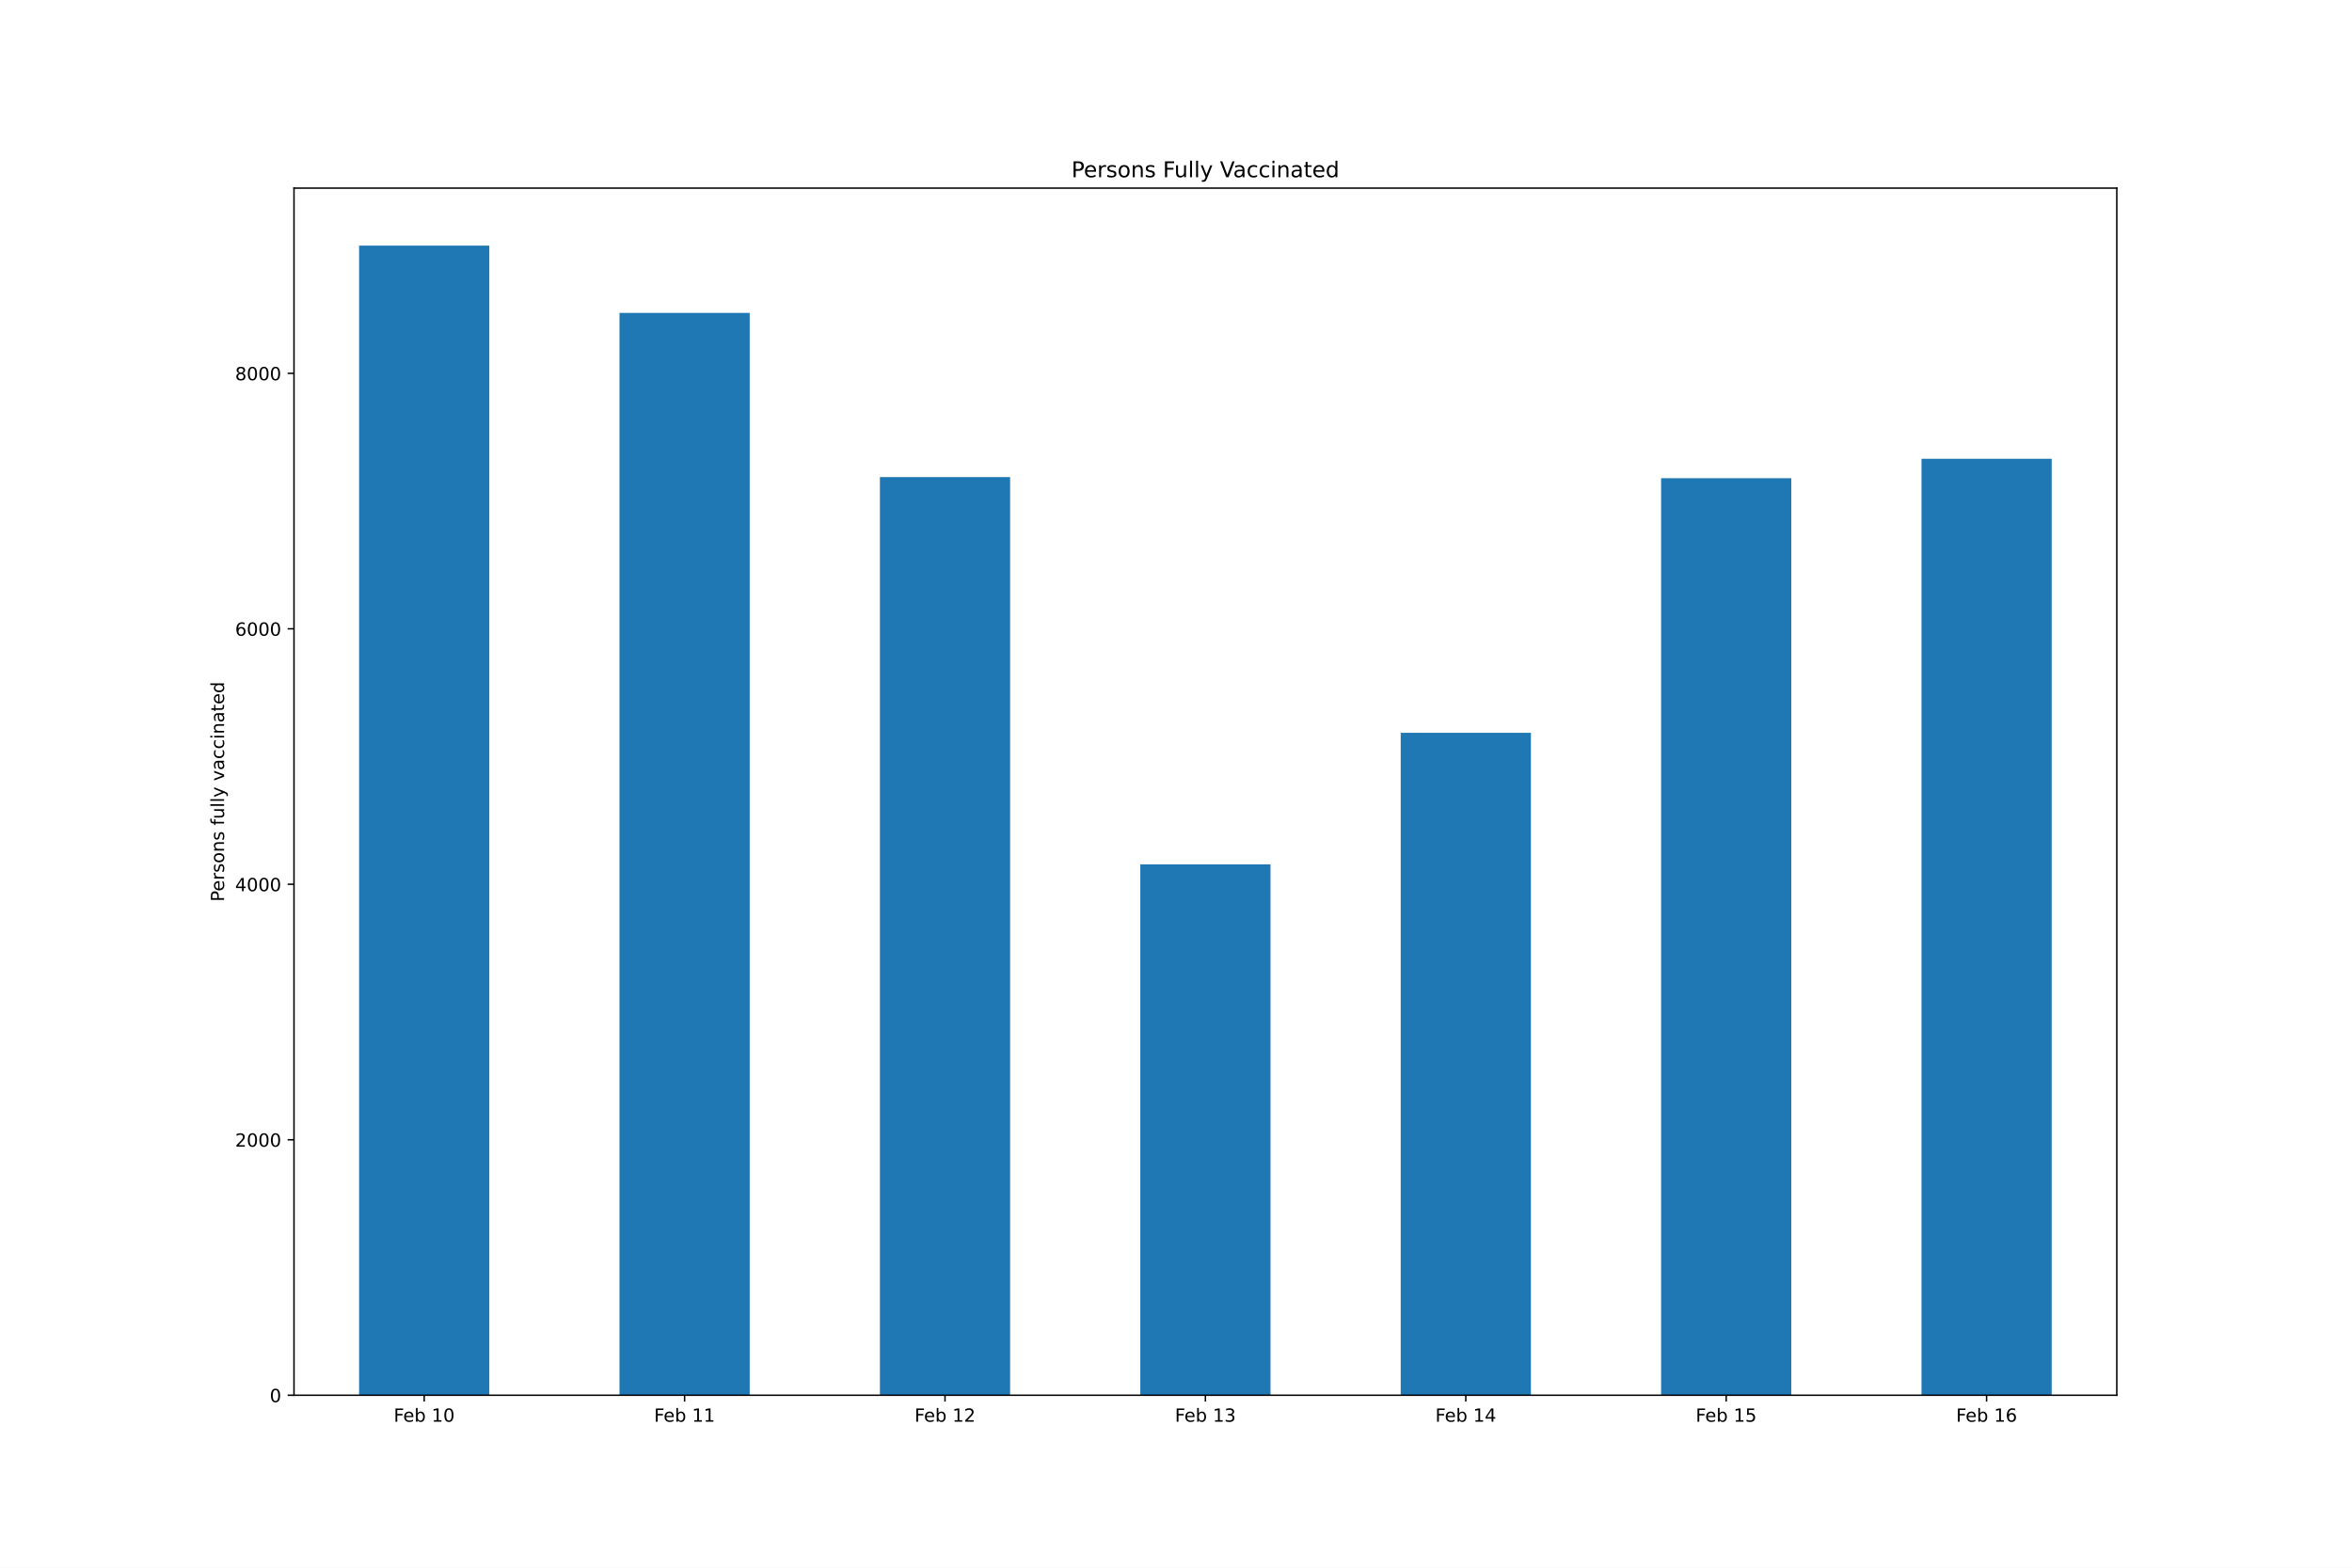
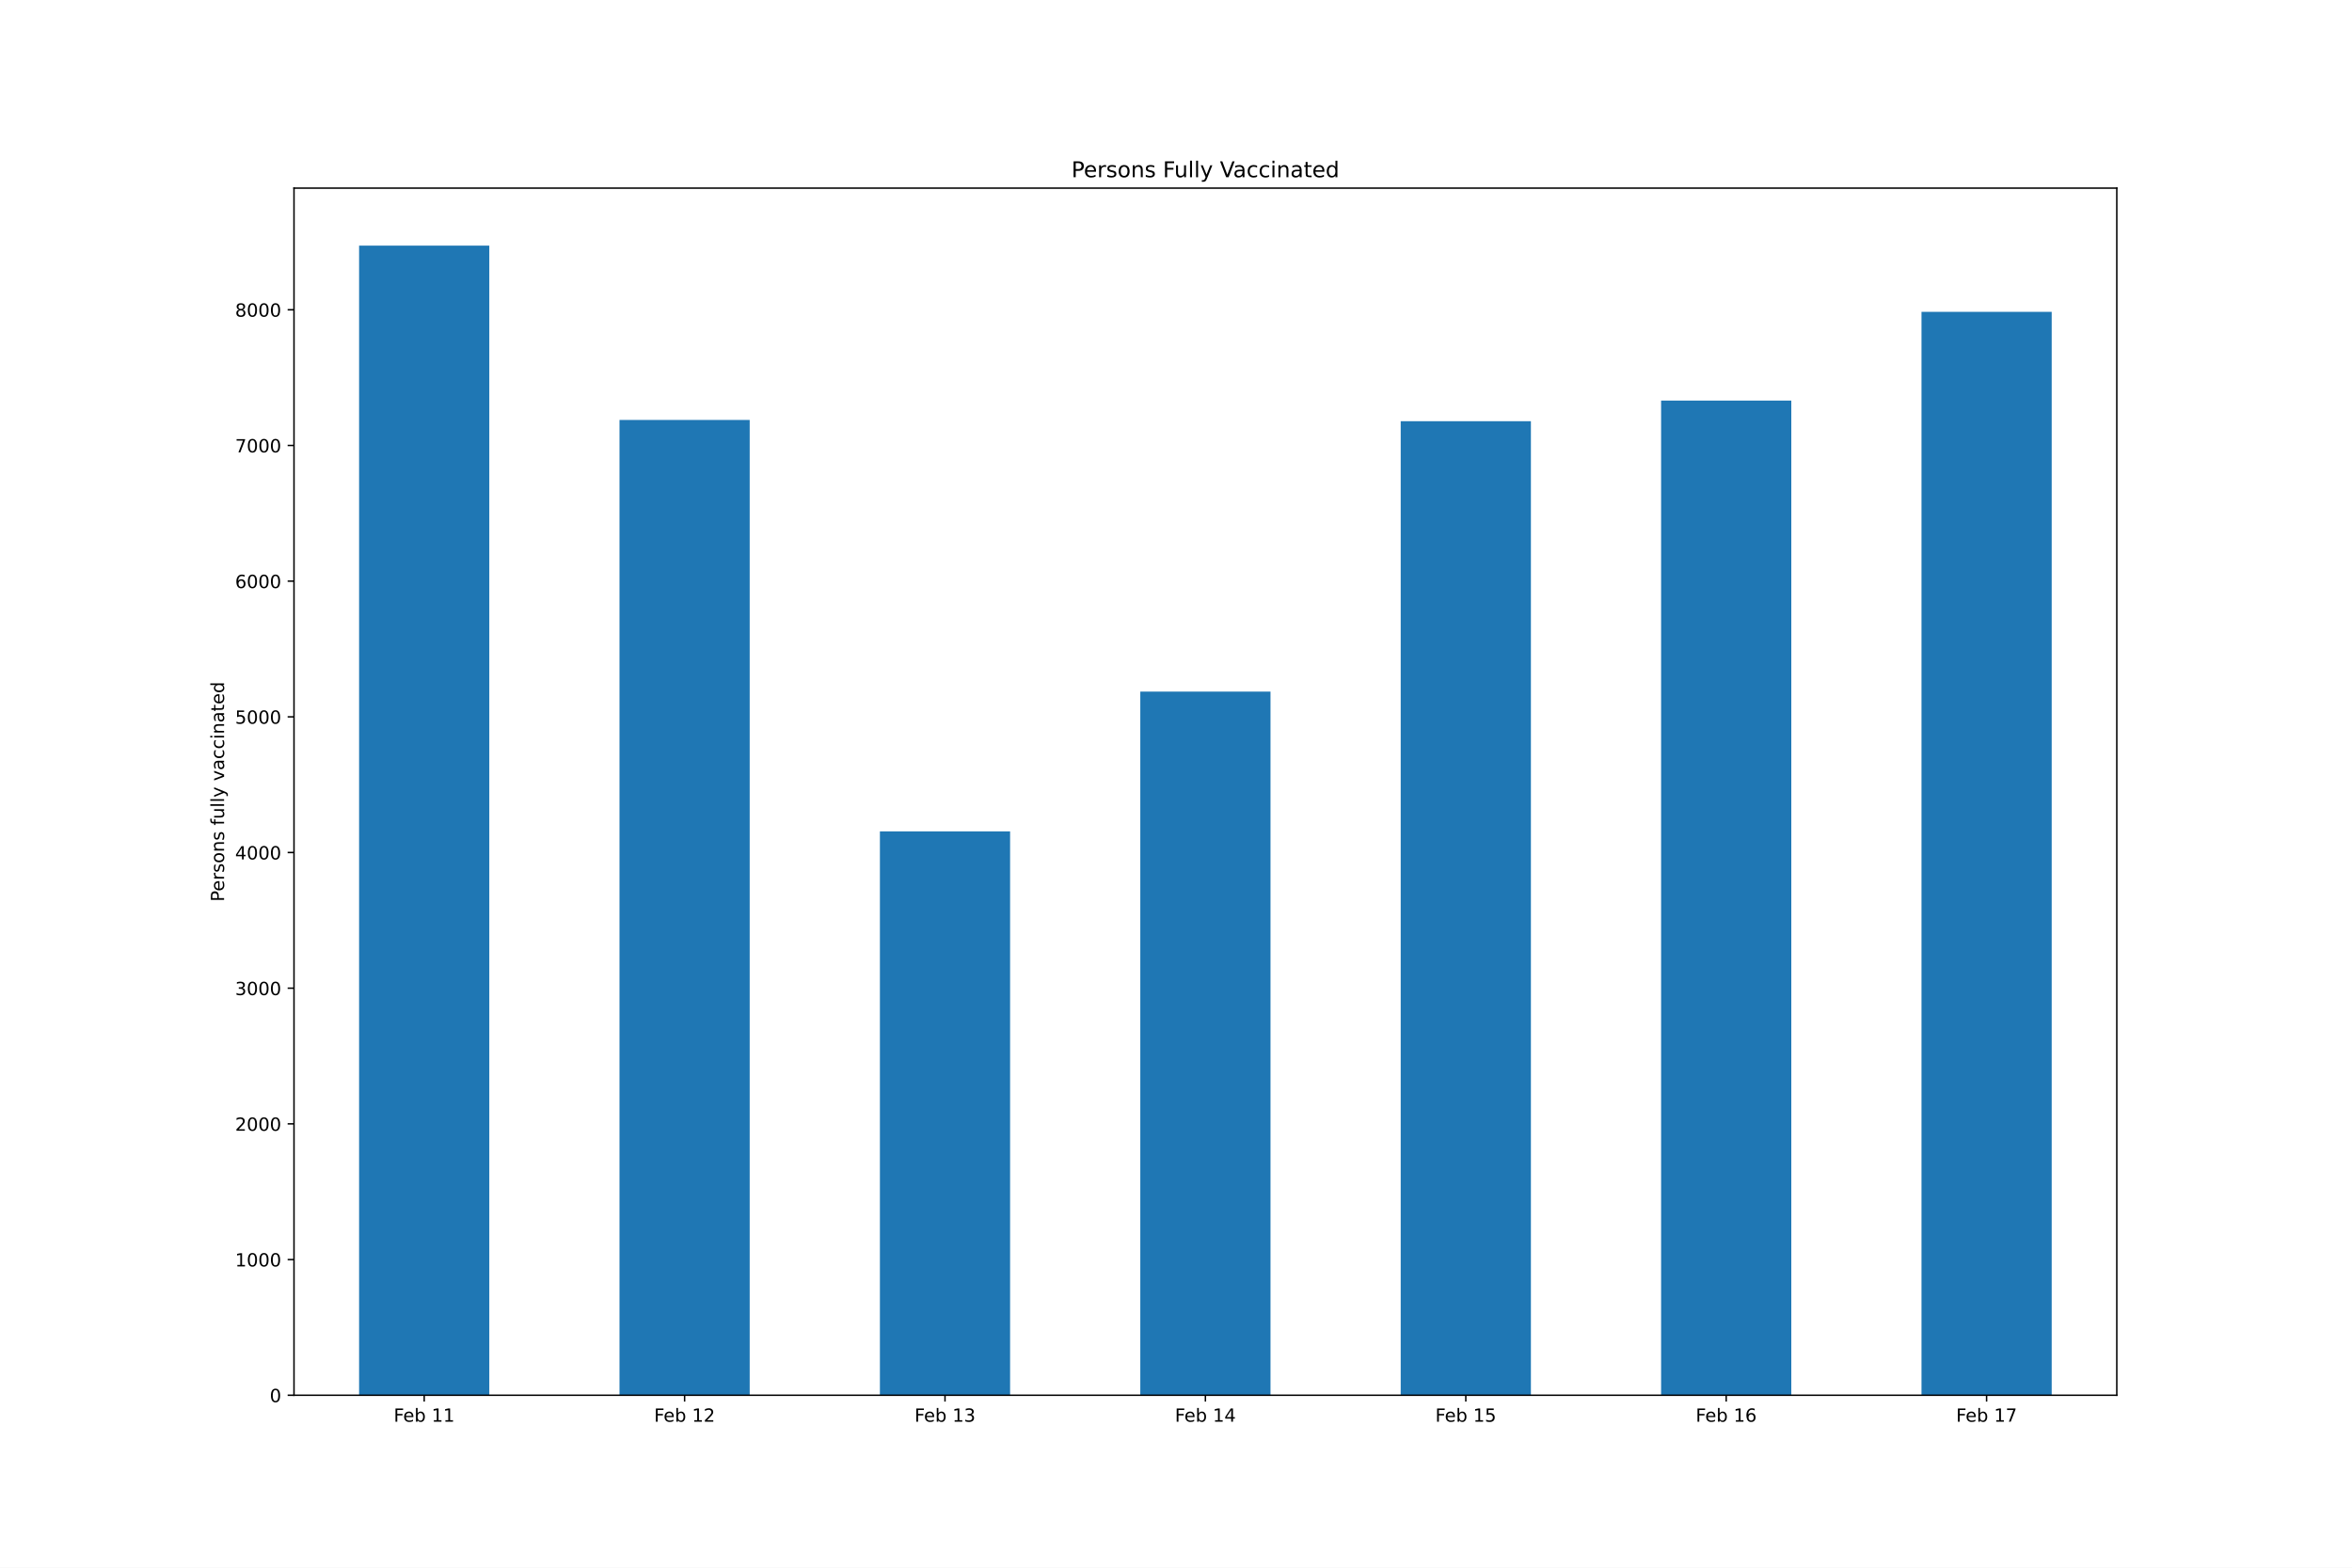
<svg xmlns="http://www.w3.org/2000/svg" xmlns:xlink="http://www.w3.org/1999/xlink" height="864pt" version="1.1" viewBox="0 0 1296 864" width="1296pt">
  <defs>
    <style type="text/css">*{stroke-linecap:butt;stroke-linejoin:round;}</style>
  </defs>
  <g id="figure_1">
    <g id="patch_1">
      <path d="M 0 864  L 1296 864  L 1296 0  L 0 0  z " style="fill:#ffffff;" />
    </g>
    <g id="axes_1">
      <g id="patch_2">
        <path d="M 162 768.96  L 1166.4 768.96  L 1166.4 103.68  L 162 103.68  z " style="fill:#ffffff;" />
      </g>
      <g id="patch_3">
-         <path clip-path="url(#p61cae9de43)" d="M 197.871 768.96  L 269.614 768.96  L 269.614 135.36  L 197.871 135.36  z " style="fill:#1f77b4;" />
+         <path clip-path="url(#pa5b3be899a)" d="M 197.871 768.96  L 269.614 768.96  L 269.614 135.36  L 197.871 135.36  z " style="fill:#1f77b4;" />
      </g>
      <g id="patch_4">
-         <path clip-path="url(#p61cae9de43)" d="M 341.357 768.96  L 413.1 768.96  L 413.1 172.461  L 341.357 172.461  z " style="fill:#1f77b4;" />
+         <path clip-path="url(#pa5b3be899a)" d="M 341.357 768.96  L 413.1 768.96  L 413.1 231.451  L 341.357 231.451  z " style="fill:#1f77b4;" />
      </g>
      <g id="patch_5">
-         <path clip-path="url(#p61cae9de43)" d="M 484.843 768.96  L 556.586 768.96  L 556.586 262.925  L 484.843 262.925  z " style="fill:#1f77b4;" />
+         <path clip-path="url(#pa5b3be899a)" d="M 484.843 768.96  L 556.586 768.96  L 556.586 458.18  L 484.843 458.18  z " style="fill:#1f77b4;" />
      </g>
      <g id="patch_6">
-         <path clip-path="url(#p61cae9de43)" d="M 628.329 768.96  L 700.071 768.96  L 700.071 476.378  L 628.329 476.378  z " style="fill:#1f77b4;" />
+         <path clip-path="url(#pa5b3be899a)" d="M 628.329 768.96  L 700.071 768.96  L 700.071 381.158  L 628.329 381.158  z " style="fill:#1f77b4;" />
      </g>
      <g id="patch_7">
-         <path clip-path="url(#p61cae9de43)" d="M 771.814 768.96  L 843.557 768.96  L 843.557 403.866  L 771.814 403.866  z " style="fill:#1f77b4;" />
+         <path clip-path="url(#pa5b3be899a)" d="M 771.814 768.96  L 843.557 768.96  L 843.557 232.124  L 771.814 232.124  z " style="fill:#1f77b4;" />
      </g>
      <g id="patch_8">
-         <path clip-path="url(#p61cae9de43)" d="M 915.3 768.96  L 987.043 768.96  L 987.043 263.558  L 915.3 263.558  z " style="fill:#1f77b4;" />
+         <path clip-path="url(#pa5b3be899a)" d="M 915.3 768.96  L 987.043 768.96  L 987.043 220.757  L 915.3 220.757  z " style="fill:#1f77b4;" />
      </g>
      <g id="patch_9">
-         <path clip-path="url(#p61cae9de43)" d="M 1058.786 768.96  L 1130.529 768.96  L 1130.529 252.858  L 1058.786 252.858  z " style="fill:#1f77b4;" />
+         <path clip-path="url(#pa5b3be899a)" d="M 1058.786 768.96  L 1130.529 768.96  L 1130.529 171.852  L 1058.786 171.852  z " style="fill:#1f77b4;" />
      </g>
      <g id="matplotlib.axis_1">
        <g id="xtick_1">
          <g id="line2d_1">
            <defs>
-               <path d="M 0 0  L 0 3.5  " id="m3839baf7aa" style="stroke:#000000;stroke-width:0.8;" />
+               <path d="M 0 0  L 0 3.5  " id="md576a5ba44" style="stroke:#000000;stroke-width:0.8;" />
            </defs>
            <g>
-               <use style="stroke:#000000;stroke-width:0.8;" x="233.743" xlink:href="#m3839baf7aa" y="768.96" />
+               <use style="stroke:#000000;stroke-width:0.8;" x="233.743" xlink:href="#md576a5ba44" y="768.96" />
            </g>
          </g>
          <g id="text_1">
            <g transform="translate(216.9397 783.5584)scale(0.1 -0.1)">
              <defs>
                <path d="M 628 4666  L 3309 4666  L 3309 4134  L 1259 4134  L 1259 2759  L 3109 2759  L 3109 2228  L 1259 2228  L 1259 0  L 628 0  L 628 4666  z " id="DejaVuSans-46" transform="scale(0.015625)" />
                <path d="M 3597 1894  L 3597 1613  L 953 1613  Q 991 1019 1311 708  Q 1631 397 2203 397  Q 2534 397 2845 478  Q 3156 559 3463 722  L 3463 178  Q 3153 47 2828 -22  Q 2503 -91 2169 -91  Q 1331 -91 842 396  Q 353 884 353 1716  Q 353 2575 817 3079  Q 1281 3584 2069 3584  Q 2775 3584 3186 3129  Q 3597 2675 3597 1894  z M 3022 2063  Q 3016 2534 2758 2815  Q 2500 3097 2075 3097  Q 1594 3097 1305 2825  Q 1016 2553 972 2059  L 3022 2063  z " id="DejaVuSans-65" transform="scale(0.015625)" />
                <path d="M 3116 1747  Q 3116 2381 2855 2742  Q 2594 3103 2138 3103  Q 1681 3103 1420 2742  Q 1159 2381 1159 1747  Q 1159 1113 1420 752  Q 1681 391 2138 391  Q 2594 391 2855 752  Q 3116 1113 3116 1747  z M 1159 2969  Q 1341 3281 1617 3432  Q 1894 3584 2278 3584  Q 2916 3584 3314 3078  Q 3713 2572 3713 1747  Q 3713 922 3314 415  Q 2916 -91 2278 -91  Q 1894 -91 1617 61  Q 1341 213 1159 525  L 1159 0  L 581 0  L 581 4863  L 1159 4863  L 1159 2969  z " id="DejaVuSans-62" transform="scale(0.015625)" />
                <path id="DejaVuSans-20" transform="scale(0.015625)" />
                <path d="M 794 531  L 1825 531  L 1825 4091  L 703 3866  L 703 4441  L 1819 4666  L 2450 4666  L 2450 531  L 3481 531  L 3481 0  L 794 0  L 794 531  z " id="DejaVuSans-31" transform="scale(0.015625)" />
-                 <path d="M 2034 4250  Q 1547 4250 1301 3770  Q 1056 3291 1056 2328  Q 1056 1369 1301 889  Q 1547 409 2034 409  Q 2525 409 2770 889  Q 3016 1369 3016 2328  Q 3016 3291 2770 3770  Q 2525 4250 2034 4250  z M 2034 4750  Q 2819 4750 3233 4129  Q 3647 3509 3647 2328  Q 3647 1150 3233 529  Q 2819 -91 2034 -91  Q 1250 -91 836 529  Q 422 1150 422 2328  Q 422 3509 836 4129  Q 1250 4750 2034 4750  z " id="DejaVuSans-30" transform="scale(0.015625)" />
-               </defs>
-               <use xlink:href="#DejaVuSans-46" />
-               <use x="52.02" xlink:href="#DejaVuSans-65" />
-               <use x="113.543" xlink:href="#DejaVuSans-62" />
-               <use x="177.02" xlink:href="#DejaVuSans-20" />
-               <use x="208.807" xlink:href="#DejaVuSans-31" />
-               <use x="272.43" xlink:href="#DejaVuSans-30" />
+               </defs>
+               <use xlink:href="#DejaVuSans-46" />
+               <use x="52.02" xlink:href="#DejaVuSans-65" />
+               <use x="113.543" xlink:href="#DejaVuSans-62" />
+               <use x="177.02" xlink:href="#DejaVuSans-20" />
+               <use x="208.807" xlink:href="#DejaVuSans-31" />
+               <use x="272.43" xlink:href="#DejaVuSans-31" />
            </g>
          </g>
        </g>
        <g id="xtick_2">
          <g id="line2d_2">
            <g>
-               <use style="stroke:#000000;stroke-width:0.8;" x="377.229" xlink:href="#m3839baf7aa" y="768.96" />
+               <use style="stroke:#000000;stroke-width:0.8;" x="377.229" xlink:href="#md576a5ba44" y="768.96" />
            </g>
          </g>
          <g id="text_2">
            <g transform="translate(360.4254 783.5584)scale(0.1 -0.1)">
-               <use xlink:href="#DejaVuSans-46" />
-               <use x="52.02" xlink:href="#DejaVuSans-65" />
-               <use x="113.543" xlink:href="#DejaVuSans-62" />
-               <use x="177.02" xlink:href="#DejaVuSans-20" />
-               <use x="208.807" xlink:href="#DejaVuSans-31" />
-               <use x="272.43" xlink:href="#DejaVuSans-31" />
+               <defs>
+                 <path d="M 1228 531  L 3431 531  L 3431 0  L 469 0  L 469 531  Q 828 903 1448 1529  Q 2069 2156 2228 2338  Q 2531 2678 2651 2914  Q 2772 3150 2772 3378  Q 2772 3750 2511 3984  Q 2250 4219 1831 4219  Q 1534 4219 1204 4116  Q 875 4013 500 3803  L 500 4441  Q 881 4594 1212 4672  Q 1544 4750 1819 4750  Q 2544 4750 2975 4387  Q 3406 4025 3406 3419  Q 3406 3131 3298 2873  Q 3191 2616 2906 2266  Q 2828 2175 2409 1742  Q 1991 1309 1228 531  z " id="DejaVuSans-32" transform="scale(0.015625)" />
+               </defs>
+               <use xlink:href="#DejaVuSans-46" />
+               <use x="52.02" xlink:href="#DejaVuSans-65" />
+               <use x="113.543" xlink:href="#DejaVuSans-62" />
+               <use x="177.02" xlink:href="#DejaVuSans-20" />
+               <use x="208.807" xlink:href="#DejaVuSans-31" />
+               <use x="272.43" xlink:href="#DejaVuSans-32" />
            </g>
          </g>
        </g>
        <g id="xtick_3">
          <g id="line2d_3">
            <g>
-               <use style="stroke:#000000;stroke-width:0.8;" x="520.714" xlink:href="#m3839baf7aa" y="768.96" />
+               <use style="stroke:#000000;stroke-width:0.8;" x="520.714" xlink:href="#md576a5ba44" y="768.96" />
            </g>
          </g>
          <g id="text_3">
            <g transform="translate(503.9112 783.5584)scale(0.1 -0.1)">
              <defs>
-                 <path d="M 1228 531  L 3431 531  L 3431 0  L 469 0  L 469 531  Q 828 903 1448 1529  Q 2069 2156 2228 2338  Q 2531 2678 2651 2914  Q 2772 3150 2772 3378  Q 2772 3750 2511 3984  Q 2250 4219 1831 4219  Q 1534 4219 1204 4116  Q 875 4013 500 3803  L 500 4441  Q 881 4594 1212 4672  Q 1544 4750 1819 4750  Q 2544 4750 2975 4387  Q 3406 4025 3406 3419  Q 3406 3131 3298 2873  Q 3191 2616 2906 2266  Q 2828 2175 2409 1742  Q 1991 1309 1228 531  z " id="DejaVuSans-32" transform="scale(0.015625)" />
-               </defs>
-               <use xlink:href="#DejaVuSans-46" />
-               <use x="52.02" xlink:href="#DejaVuSans-65" />
-               <use x="113.543" xlink:href="#DejaVuSans-62" />
-               <use x="177.02" xlink:href="#DejaVuSans-20" />
-               <use x="208.807" xlink:href="#DejaVuSans-31" />
-               <use x="272.43" xlink:href="#DejaVuSans-32" />
+                 <path d="M 2597 2516  Q 3050 2419 3304 2112  Q 3559 1806 3559 1356  Q 3559 666 3084 287  Q 2609 -91 1734 -91  Q 1441 -91 1130 -33  Q 819 25 488 141  L 488 750  Q 750 597 1062 519  Q 1375 441 1716 441  Q 2309 441 2620 675  Q 2931 909 2931 1356  Q 2931 1769 2642 2001  Q 2353 2234 1838 2234  L 1294 2234  L 1294 2753  L 1863 2753  Q 2328 2753 2575 2939  Q 2822 3125 2822 3475  Q 2822 3834 2567 4026  Q 2313 4219 1838 4219  Q 1578 4219 1281 4162  Q 984 4106 628 3988  L 628 4550  Q 988 4650 1302 4700  Q 1616 4750 1894 4750  Q 2613 4750 3031 4423  Q 3450 4097 3450 3541  Q 3450 3153 3228 2886  Q 3006 2619 2597 2516  z " id="DejaVuSans-33" transform="scale(0.015625)" />
+               </defs>
+               <use xlink:href="#DejaVuSans-46" />
+               <use x="52.02" xlink:href="#DejaVuSans-65" />
+               <use x="113.543" xlink:href="#DejaVuSans-62" />
+               <use x="177.02" xlink:href="#DejaVuSans-20" />
+               <use x="208.807" xlink:href="#DejaVuSans-31" />
+               <use x="272.43" xlink:href="#DejaVuSans-33" />
            </g>
          </g>
        </g>
        <g id="xtick_4">
          <g id="line2d_4">
            <g>
-               <use style="stroke:#000000;stroke-width:0.8;" x="664.2" xlink:href="#m3839baf7aa" y="768.96" />
+               <use style="stroke:#000000;stroke-width:0.8;" x="664.2" xlink:href="#md576a5ba44" y="768.96" />
            </g>
          </g>
          <g id="text_4">
            <g transform="translate(647.3969 783.5584)scale(0.1 -0.1)">
              <defs>
-                 <path d="M 2597 2516  Q 3050 2419 3304 2112  Q 3559 1806 3559 1356  Q 3559 666 3084 287  Q 2609 -91 1734 -91  Q 1441 -91 1130 -33  Q 819 25 488 141  L 488 750  Q 750 597 1062 519  Q 1375 441 1716 441  Q 2309 441 2620 675  Q 2931 909 2931 1356  Q 2931 1769 2642 2001  Q 2353 2234 1838 2234  L 1294 2234  L 1294 2753  L 1863 2753  Q 2328 2753 2575 2939  Q 2822 3125 2822 3475  Q 2822 3834 2567 4026  Q 2313 4219 1838 4219  Q 1578 4219 1281 4162  Q 984 4106 628 3988  L 628 4550  Q 988 4650 1302 4700  Q 1616 4750 1894 4750  Q 2613 4750 3031 4423  Q 3450 4097 3450 3541  Q 3450 3153 3228 2886  Q 3006 2619 2597 2516  z " id="DejaVuSans-33" transform="scale(0.015625)" />
-               </defs>
-               <use xlink:href="#DejaVuSans-46" />
-               <use x="52.02" xlink:href="#DejaVuSans-65" />
-               <use x="113.543" xlink:href="#DejaVuSans-62" />
-               <use x="177.02" xlink:href="#DejaVuSans-20" />
-               <use x="208.807" xlink:href="#DejaVuSans-31" />
-               <use x="272.43" xlink:href="#DejaVuSans-33" />
+                 <path d="M 2419 4116  L 825 1625  L 2419 1625  L 2419 4116  z M 2253 4666  L 3047 4666  L 3047 1625  L 3713 1625  L 3713 1100  L 3047 1100  L 3047 0  L 2419 0  L 2419 1100  L 313 1100  L 313 1709  L 2253 4666  z " id="DejaVuSans-34" transform="scale(0.015625)" />
+               </defs>
+               <use xlink:href="#DejaVuSans-46" />
+               <use x="52.02" xlink:href="#DejaVuSans-65" />
+               <use x="113.543" xlink:href="#DejaVuSans-62" />
+               <use x="177.02" xlink:href="#DejaVuSans-20" />
+               <use x="208.807" xlink:href="#DejaVuSans-31" />
+               <use x="272.43" xlink:href="#DejaVuSans-34" />
            </g>
          </g>
        </g>
        <g id="xtick_5">
          <g id="line2d_5">
            <g>
-               <use style="stroke:#000000;stroke-width:0.8;" x="807.686" xlink:href="#m3839baf7aa" y="768.96" />
+               <use style="stroke:#000000;stroke-width:0.8;" x="807.686" xlink:href="#md576a5ba44" y="768.96" />
            </g>
          </g>
          <g id="text_5">
            <g transform="translate(790.8826 783.5584)scale(0.1 -0.1)">
              <defs>
-                 <path d="M 2419 4116  L 825 1625  L 2419 1625  L 2419 4116  z M 2253 4666  L 3047 4666  L 3047 1625  L 3713 1625  L 3713 1100  L 3047 1100  L 3047 0  L 2419 0  L 2419 1100  L 313 1100  L 313 1709  L 2253 4666  z " id="DejaVuSans-34" transform="scale(0.015625)" />
-               </defs>
-               <use xlink:href="#DejaVuSans-46" />
-               <use x="52.02" xlink:href="#DejaVuSans-65" />
-               <use x="113.543" xlink:href="#DejaVuSans-62" />
-               <use x="177.02" xlink:href="#DejaVuSans-20" />
-               <use x="208.807" xlink:href="#DejaVuSans-31" />
-               <use x="272.43" xlink:href="#DejaVuSans-34" />
+                 <path d="M 691 4666  L 3169 4666  L 3169 4134  L 1269 4134  L 1269 2991  Q 1406 3038 1543 3061  Q 1681 3084 1819 3084  Q 2600 3084 3056 2656  Q 3513 2228 3513 1497  Q 3513 744 3044 326  Q 2575 -91 1722 -91  Q 1428 -91 1123 -41  Q 819 9 494 109  L 494 744  Q 775 591 1075 516  Q 1375 441 1709 441  Q 2250 441 2565 725  Q 2881 1009 2881 1497  Q 2881 1984 2565 2268  Q 2250 2553 1709 2553  Q 1456 2553 1204 2497  Q 953 2441 691 2322  L 691 4666  z " id="DejaVuSans-35" transform="scale(0.015625)" />
+               </defs>
+               <use xlink:href="#DejaVuSans-46" />
+               <use x="52.02" xlink:href="#DejaVuSans-65" />
+               <use x="113.543" xlink:href="#DejaVuSans-62" />
+               <use x="177.02" xlink:href="#DejaVuSans-20" />
+               <use x="208.807" xlink:href="#DejaVuSans-31" />
+               <use x="272.43" xlink:href="#DejaVuSans-35" />
            </g>
          </g>
        </g>
        <g id="xtick_6">
          <g id="line2d_6">
            <g>
-               <use style="stroke:#000000;stroke-width:0.8;" x="951.171" xlink:href="#m3839baf7aa" y="768.96" />
+               <use style="stroke:#000000;stroke-width:0.8;" x="951.171" xlink:href="#md576a5ba44" y="768.96" />
            </g>
          </g>
          <g id="text_6">
            <g transform="translate(934.3683 783.5584)scale(0.1 -0.1)">
              <defs>
-                 <path d="M 691 4666  L 3169 4666  L 3169 4134  L 1269 4134  L 1269 2991  Q 1406 3038 1543 3061  Q 1681 3084 1819 3084  Q 2600 3084 3056 2656  Q 3513 2228 3513 1497  Q 3513 744 3044 326  Q 2575 -91 1722 -91  Q 1428 -91 1123 -41  Q 819 9 494 109  L 494 744  Q 775 591 1075 516  Q 1375 441 1709 441  Q 2250 441 2565 725  Q 2881 1009 2881 1497  Q 2881 1984 2565 2268  Q 2250 2553 1709 2553  Q 1456 2553 1204 2497  Q 953 2441 691 2322  L 691 4666  z " id="DejaVuSans-35" transform="scale(0.015625)" />
-               </defs>
-               <use xlink:href="#DejaVuSans-46" />
-               <use x="52.02" xlink:href="#DejaVuSans-65" />
-               <use x="113.543" xlink:href="#DejaVuSans-62" />
-               <use x="177.02" xlink:href="#DejaVuSans-20" />
-               <use x="208.807" xlink:href="#DejaVuSans-31" />
-               <use x="272.43" xlink:href="#DejaVuSans-35" />
+                 <path d="M 2113 2584  Q 1688 2584 1439 2293  Q 1191 2003 1191 1497  Q 1191 994 1439 701  Q 1688 409 2113 409  Q 2538 409 2786 701  Q 3034 994 3034 1497  Q 3034 2003 2786 2293  Q 2538 2584 2113 2584  z M 3366 4563  L 3366 3988  Q 3128 4100 2886 4159  Q 2644 4219 2406 4219  Q 1781 4219 1451 3797  Q 1122 3375 1075 2522  Q 1259 2794 1537 2939  Q 1816 3084 2150 3084  Q 2853 3084 3261 2657  Q 3669 2231 3669 1497  Q 3669 778 3244 343  Q 2819 -91 2113 -91  Q 1303 -91 875 529  Q 447 1150 447 2328  Q 447 3434 972 4092  Q 1497 4750 2381 4750  Q 2619 4750 2861 4703  Q 3103 4656 3366 4563  z " id="DejaVuSans-36" transform="scale(0.015625)" />
+               </defs>
+               <use xlink:href="#DejaVuSans-46" />
+               <use x="52.02" xlink:href="#DejaVuSans-65" />
+               <use x="113.543" xlink:href="#DejaVuSans-62" />
+               <use x="177.02" xlink:href="#DejaVuSans-20" />
+               <use x="208.807" xlink:href="#DejaVuSans-31" />
+               <use x="272.43" xlink:href="#DejaVuSans-36" />
            </g>
          </g>
        </g>
        <g id="xtick_7">
          <g id="line2d_7">
            <g>
-               <use style="stroke:#000000;stroke-width:0.8;" x="1094.657" xlink:href="#m3839baf7aa" y="768.96" />
+               <use style="stroke:#000000;stroke-width:0.8;" x="1094.657" xlink:href="#md576a5ba44" y="768.96" />
            </g>
          </g>
          <g id="text_7">
            <g transform="translate(1077.854 783.5584)scale(0.1 -0.1)">
              <defs>
-                 <path d="M 2113 2584  Q 1688 2584 1439 2293  Q 1191 2003 1191 1497  Q 1191 994 1439 701  Q 1688 409 2113 409  Q 2538 409 2786 701  Q 3034 994 3034 1497  Q 3034 2003 2786 2293  Q 2538 2584 2113 2584  z M 3366 4563  L 3366 3988  Q 3128 4100 2886 4159  Q 2644 4219 2406 4219  Q 1781 4219 1451 3797  Q 1122 3375 1075 2522  Q 1259 2794 1537 2939  Q 1816 3084 2150 3084  Q 2853 3084 3261 2657  Q 3669 2231 3669 1497  Q 3669 778 3244 343  Q 2819 -91 2113 -91  Q 1303 -91 875 529  Q 447 1150 447 2328  Q 447 3434 972 4092  Q 1497 4750 2381 4750  Q 2619 4750 2861 4703  Q 3103 4656 3366 4563  z " id="DejaVuSans-36" transform="scale(0.015625)" />
-               </defs>
-               <use xlink:href="#DejaVuSans-46" />
-               <use x="52.02" xlink:href="#DejaVuSans-65" />
-               <use x="113.543" xlink:href="#DejaVuSans-62" />
-               <use x="177.02" xlink:href="#DejaVuSans-20" />
-               <use x="208.807" xlink:href="#DejaVuSans-31" />
-               <use x="272.43" xlink:href="#DejaVuSans-36" />
+                 <path d="M 525 4666  L 3525 4666  L 3525 4397  L 1831 0  L 1172 0  L 2766 4134  L 525 4134  L 525 4666  z " id="DejaVuSans-37" transform="scale(0.015625)" />
+               </defs>
+               <use xlink:href="#DejaVuSans-46" />
+               <use x="52.02" xlink:href="#DejaVuSans-65" />
+               <use x="113.543" xlink:href="#DejaVuSans-62" />
+               <use x="177.02" xlink:href="#DejaVuSans-20" />
+               <use x="208.807" xlink:href="#DejaVuSans-31" />
+               <use x="272.43" xlink:href="#DejaVuSans-37" />
            </g>
          </g>
        </g>
      </g>
      <g id="matplotlib.axis_2">
        <g id="ytick_1">
          <g id="line2d_8">
            <defs>
-               <path d="M 0 0  L -3.5 0  " id="m8830443096" style="stroke:#000000;stroke-width:0.8;" />
+               <path d="M 0 0  L -3.5 0  " id="m9f9be23df7" style="stroke:#000000;stroke-width:0.8;" />
            </defs>
            <g>
-               <use style="stroke:#000000;stroke-width:0.8;" x="162" xlink:href="#m8830443096" y="768.96" />
+               <use style="stroke:#000000;stroke-width:0.8;" x="162" xlink:href="#m9f9be23df7" y="768.96" />
            </g>
          </g>
          <g id="text_8">
            <g transform="translate(148.6375 772.7592)scale(0.1 -0.1)">
+               <defs>
+                 <path d="M 2034 4250  Q 1547 4250 1301 3770  Q 1056 3291 1056 2328  Q 1056 1369 1301 889  Q 1547 409 2034 409  Q 2525 409 2770 889  Q 3016 1369 3016 2328  Q 3016 3291 2770 3770  Q 2525 4250 2034 4250  z M 2034 4750  Q 2819 4750 3233 4129  Q 3647 3509 3647 2328  Q 3647 1150 3233 529  Q 2819 -91 2034 -91  Q 1250 -91 836 529  Q 422 1150 422 2328  Q 422 3509 836 4129  Q 1250 4750 2034 4750  z " id="DejaVuSans-30" transform="scale(0.015625)" />
+               </defs>
              <use xlink:href="#DejaVuSans-30" />
            </g>
          </g>
        </g>
        <g id="ytick_2">
          <g id="line2d_9">
            <g>
-               <use style="stroke:#000000;stroke-width:0.8;" x="162" xlink:href="#m8830443096" y="628.16" />
+               <use style="stroke:#000000;stroke-width:0.8;" x="162" xlink:href="#m9f9be23df7" y="694.181" />
            </g>
          </g>
          <g id="text_9">
-             <g transform="translate(129.55 631.9592)scale(0.1 -0.1)">
-               <use xlink:href="#DejaVuSans-32" />
+             <g transform="translate(129.55 697.9805)scale(0.1 -0.1)">
+               <use xlink:href="#DejaVuSans-31" />
              <use x="63.623" xlink:href="#DejaVuSans-30" />
              <use x="127.246" xlink:href="#DejaVuSans-30" />
              <use x="190.869" xlink:href="#DejaVuSans-30" />
            </g>
          </g>
        </g>
        <g id="ytick_3">
          <g id="line2d_10">
            <g>
-               <use style="stroke:#000000;stroke-width:0.8;" x="162" xlink:href="#m8830443096" y="487.36" />
+               <use style="stroke:#000000;stroke-width:0.8;" x="162" xlink:href="#m9f9be23df7" y="619.403" />
            </g>
          </g>
          <g id="text_10">
-             <g transform="translate(129.55 491.1592)scale(0.1 -0.1)">
-               <use xlink:href="#DejaVuSans-34" />
+             <g transform="translate(129.55 623.2018)scale(0.1 -0.1)">
+               <use xlink:href="#DejaVuSans-32" />
              <use x="63.623" xlink:href="#DejaVuSans-30" />
              <use x="127.246" xlink:href="#DejaVuSans-30" />
              <use x="190.869" xlink:href="#DejaVuSans-30" />
            </g>
          </g>
        </g>
        <g id="ytick_4">
          <g id="line2d_11">
            <g>
-               <use style="stroke:#000000;stroke-width:0.8;" x="162" xlink:href="#m8830443096" y="346.56" />
+               <use style="stroke:#000000;stroke-width:0.8;" x="162" xlink:href="#m9f9be23df7" y="544.624" />
            </g>
          </g>
          <g id="text_11">
-             <g transform="translate(129.55 350.3592)scale(0.1 -0.1)">
-               <use xlink:href="#DejaVuSans-36" />
+             <g transform="translate(129.55 548.4231)scale(0.1 -0.1)">
+               <use xlink:href="#DejaVuSans-33" />
              <use x="63.623" xlink:href="#DejaVuSans-30" />
              <use x="127.246" xlink:href="#DejaVuSans-30" />
              <use x="190.869" xlink:href="#DejaVuSans-30" />
            </g>
          </g>
        </g>
        <g id="ytick_5">
          <g id="line2d_12">
            <g>
-               <use style="stroke:#000000;stroke-width:0.8;" x="162" xlink:href="#m8830443096" y="205.76" />
+               <use style="stroke:#000000;stroke-width:0.8;" x="162" xlink:href="#m9f9be23df7" y="469.845" />
            </g>
          </g>
          <g id="text_12">
-             <g transform="translate(129.55 209.5592)scale(0.1 -0.1)">
+             <g transform="translate(129.55 473.6444)scale(0.1 -0.1)">
+               <use xlink:href="#DejaVuSans-34" />
+               <use x="63.623" xlink:href="#DejaVuSans-30" />
+               <use x="127.246" xlink:href="#DejaVuSans-30" />
+               <use x="190.869" xlink:href="#DejaVuSans-30" />
+             </g>
+           </g>
+         </g>
+         <g id="ytick_6">
+           <g id="line2d_13">
+             <g>
+               <use style="stroke:#000000;stroke-width:0.8;" x="162" xlink:href="#m9f9be23df7" y="395.066" />
+             </g>
+           </g>
+           <g id="text_13">
+             <g transform="translate(129.55 398.8657)scale(0.1 -0.1)">
+               <use xlink:href="#DejaVuSans-35" />
+               <use x="63.623" xlink:href="#DejaVuSans-30" />
+               <use x="127.246" xlink:href="#DejaVuSans-30" />
+               <use x="190.869" xlink:href="#DejaVuSans-30" />
+             </g>
+           </g>
+         </g>
+         <g id="ytick_7">
+           <g id="line2d_14">
+             <g>
+               <use style="stroke:#000000;stroke-width:0.8;" x="162" xlink:href="#m9f9be23df7" y="320.288" />
+             </g>
+           </g>
+           <g id="text_14">
+             <g transform="translate(129.55 324.087)scale(0.1 -0.1)">
+               <use xlink:href="#DejaVuSans-36" />
+               <use x="63.623" xlink:href="#DejaVuSans-30" />
+               <use x="127.246" xlink:href="#DejaVuSans-30" />
+               <use x="190.869" xlink:href="#DejaVuSans-30" />
+             </g>
+           </g>
+         </g>
+         <g id="ytick_8">
+           <g id="line2d_15">
+             <g>
+               <use style="stroke:#000000;stroke-width:0.8;" x="162" xlink:href="#m9f9be23df7" y="245.509" />
+             </g>
+           </g>
+           <g id="text_15">
+             <g transform="translate(129.55 249.3083)scale(0.1 -0.1)">
+               <use xlink:href="#DejaVuSans-37" />
+               <use x="63.623" xlink:href="#DejaVuSans-30" />
+               <use x="127.246" xlink:href="#DejaVuSans-30" />
+               <use x="190.869" xlink:href="#DejaVuSans-30" />
+             </g>
+           </g>
+         </g>
+         <g id="ytick_9">
+           <g id="line2d_16">
+             <g>
+               <use style="stroke:#000000;stroke-width:0.8;" x="162" xlink:href="#m9f9be23df7" y="170.73" />
+             </g>
+           </g>
+           <g id="text_16">
+             <g transform="translate(129.55 174.5295)scale(0.1 -0.1)">
              <defs>
                <path d="M 2034 2216  Q 1584 2216 1326 1975  Q 1069 1734 1069 1313  Q 1069 891 1326 650  Q 1584 409 2034 409  Q 2484 409 2743 651  Q 3003 894 3003 1313  Q 3003 1734 2745 1975  Q 2488 2216 2034 2216  z M 1403 2484  Q 997 2584 770 2862  Q 544 3141 544 3541  Q 544 4100 942 4425  Q 1341 4750 2034 4750  Q 2731 4750 3128 4425  Q 3525 4100 3525 3541  Q 3525 3141 3298 2862  Q 3072 2584 2669 2484  Q 3125 2378 3379 2068  Q 3634 1759 3634 1313  Q 3634 634 3220 271  Q 2806 -91 2034 -91  Q 1263 -91 848 271  Q 434 634 434 1313  Q 434 1759 690 2068  Q 947 2378 1403 2484  z M 1172 3481  Q 1172 3119 1398 2916  Q 1625 2713 2034 2713  Q 2441 2713 2670 2916  Q 2900 3119 2900 3481  Q 2900 3844 2670 4047  Q 2441 4250 2034 4250  Q 1625 4250 1398 4047  Q 1172 3844 1172 3481  z " id="DejaVuSans-38" transform="scale(0.015625)" />
              </defs>
              <use xlink:href="#DejaVuSans-38" />
              <use x="63.623" xlink:href="#DejaVuSans-30" />
              <use x="127.246" xlink:href="#DejaVuSans-30" />
              <use x="190.869" xlink:href="#DejaVuSans-30" />
            </g>
          </g>
        </g>
-         <g id="text_13">
+         <g id="text_17">
          <g transform="translate(123.4703 496.9223)rotate(-90)scale(0.1 -0.1)">
            <defs>
              <path d="M 1259 4147  L 1259 2394  L 2053 2394  Q 2494 2394 2734 2622  Q 2975 2850 2975 3272  Q 2975 3691 2734 3919  Q 2494 4147 2053 4147  L 1259 4147  z M 628 4666  L 2053 4666  Q 2838 4666 3239 4311  Q 3641 3956 3641 3272  Q 3641 2581 3239 2228  Q 2838 1875 2053 1875  L 1259 1875  L 1259 0  L 628 0  L 628 4666  z " id="DejaVuSans-50" transform="scale(0.015625)" />
              <path d="M 2631 2963  Q 2534 3019 2420 3045  Q 2306 3072 2169 3072  Q 1681 3072 1420 2755  Q 1159 2438 1159 1844  L 1159 0  L 581 0  L 581 3500  L 1159 3500  L 1159 2956  Q 1341 3275 1631 3429  Q 1922 3584 2338 3584  Q 2397 3584 2469 3576  Q 2541 3569 2628 3553  L 2631 2963  z " id="DejaVuSans-72" transform="scale(0.015625)" />
              <path d="M 2834 3397  L 2834 2853  Q 2591 2978 2328 3040  Q 2066 3103 1784 3103  Q 1356 3103 1142 2972  Q 928 2841 928 2578  Q 928 2378 1081 2264  Q 1234 2150 1697 2047  L 1894 2003  Q 2506 1872 2764 1633  Q 3022 1394 3022 966  Q 3022 478 2636 193  Q 2250 -91 1575 -91  Q 1294 -91 989 -36  Q 684 19 347 128  L 347 722  Q 666 556 975 473  Q 1284 391 1588 391  Q 1994 391 2212 530  Q 2431 669 2431 922  Q 2431 1156 2273 1281  Q 2116 1406 1581 1522  L 1381 1569  Q 847 1681 609 1914  Q 372 2147 372 2553  Q 372 3047 722 3315  Q 1072 3584 1716 3584  Q 2034 3584 2315 3537  Q 2597 3491 2834 3397  z " id="DejaVuSans-73" transform="scale(0.015625)" />
              <path d="M 1959 3097  Q 1497 3097 1228 2736  Q 959 2375 959 1747  Q 959 1119 1226 758  Q 1494 397 1959 397  Q 2419 397 2687 759  Q 2956 1122 2956 1747  Q 2956 2369 2687 2733  Q 2419 3097 1959 3097  z M 1959 3584  Q 2709 3584 3137 3096  Q 3566 2609 3566 1747  Q 3566 888 3137 398  Q 2709 -91 1959 -91  Q 1206 -91 779 398  Q 353 888 353 1747  Q 353 2609 779 3096  Q 1206 3584 1959 3584  z " id="DejaVuSans-6f" transform="scale(0.015625)" />
              <path d="M 3513 2113  L 3513 0  L 2938 0  L 2938 2094  Q 2938 2591 2744 2837  Q 2550 3084 2163 3084  Q 1697 3084 1428 2787  Q 1159 2491 1159 1978  L 1159 0  L 581 0  L 581 3500  L 1159 3500  L 1159 2956  Q 1366 3272 1645 3428  Q 1925 3584 2291 3584  Q 2894 3584 3203 3211  Q 3513 2838 3513 2113  z " id="DejaVuSans-6e" transform="scale(0.015625)" />
              <path d="M 2375 4863  L 2375 4384  L 1825 4384  Q 1516 4384 1395 4259  Q 1275 4134 1275 3809  L 1275 3500  L 2222 3500  L 2222 3053  L 1275 3053  L 1275 0  L 697 0  L 697 3053  L 147 3053  L 147 3500  L 697 3500  L 697 3744  Q 697 4328 969 4595  Q 1241 4863 1831 4863  L 2375 4863  z " id="DejaVuSans-66" transform="scale(0.015625)" />
              <path d="M 544 1381  L 544 3500  L 1119 3500  L 1119 1403  Q 1119 906 1312 657  Q 1506 409 1894 409  Q 2359 409 2629 706  Q 2900 1003 2900 1516  L 2900 3500  L 3475 3500  L 3475 0  L 2900 0  L 2900 538  Q 2691 219 2414 64  Q 2138 -91 1772 -91  Q 1169 -91 856 284  Q 544 659 544 1381  z M 1991 3584  L 1991 3584  z " id="DejaVuSans-75" transform="scale(0.015625)" />
              <path d="M 603 4863  L 1178 4863  L 1178 0  L 603 0  L 603 4863  z " id="DejaVuSans-6c" transform="scale(0.015625)" />
              <path d="M 2059 -325  Q 1816 -950 1584 -1140  Q 1353 -1331 966 -1331  L 506 -1331  L 506 -850  L 844 -850  Q 1081 -850 1212 -737  Q 1344 -625 1503 -206  L 1606 56  L 191 3500  L 800 3500  L 1894 763  L 2988 3500  L 3597 3500  L 2059 -325  z " id="DejaVuSans-79" transform="scale(0.015625)" />
              <path d="M 191 3500  L 800 3500  L 1894 563  L 2988 3500  L 3597 3500  L 2284 0  L 1503 0  L 191 3500  z " id="DejaVuSans-76" transform="scale(0.015625)" />
              <path d="M 2194 1759  Q 1497 1759 1228 1600  Q 959 1441 959 1056  Q 959 750 1161 570  Q 1363 391 1709 391  Q 2188 391 2477 730  Q 2766 1069 2766 1631  L 2766 1759  L 2194 1759  z M 3341 1997  L 3341 0  L 2766 0  L 2766 531  Q 2569 213 2275 61  Q 1981 -91 1556 -91  Q 1019 -91 701 211  Q 384 513 384 1019  Q 384 1609 779 1909  Q 1175 2209 1959 2209  L 2766 2209  L 2766 2266  Q 2766 2663 2505 2880  Q 2244 3097 1772 3097  Q 1472 3097 1187 3025  Q 903 2953 641 2809  L 641 3341  Q 956 3463 1253 3523  Q 1550 3584 1831 3584  Q 2591 3584 2966 3190  Q 3341 2797 3341 1997  z " id="DejaVuSans-61" transform="scale(0.015625)" />
              <path d="M 3122 3366  L 3122 2828  Q 2878 2963 2633 3030  Q 2388 3097 2138 3097  Q 1578 3097 1268 2742  Q 959 2388 959 1747  Q 959 1106 1268 751  Q 1578 397 2138 397  Q 2388 397 2633 464  Q 2878 531 3122 666  L 3122 134  Q 2881 22 2623 -34  Q 2366 -91 2075 -91  Q 1284 -91 818 406  Q 353 903 353 1747  Q 353 2603 823 3093  Q 1294 3584 2113 3584  Q 2378 3584 2631 3529  Q 2884 3475 3122 3366  z " id="DejaVuSans-63" transform="scale(0.015625)" />
              <path d="M 603 3500  L 1178 3500  L 1178 0  L 603 0  L 603 3500  z M 603 4863  L 1178 4863  L 1178 4134  L 603 4134  L 603 4863  z " id="DejaVuSans-69" transform="scale(0.015625)" />
              <path d="M 1172 4494  L 1172 3500  L 2356 3500  L 2356 3053  L 1172 3053  L 1172 1153  Q 1172 725 1289 603  Q 1406 481 1766 481  L 2356 481  L 2356 0  L 1766 0  Q 1100 0 847 248  Q 594 497 594 1153  L 594 3053  L 172 3053  L 172 3500  L 594 3500  L 594 4494  L 1172 4494  z " id="DejaVuSans-74" transform="scale(0.015625)" />
              <path d="M 2906 2969  L 2906 4863  L 3481 4863  L 3481 0  L 2906 0  L 2906 525  Q 2725 213 2448 61  Q 2172 -91 1784 -91  Q 1150 -91 751 415  Q 353 922 353 1747  Q 353 2572 751 3078  Q 1150 3584 1784 3584  Q 2172 3584 2448 3432  Q 2725 3281 2906 2969  z M 947 1747  Q 947 1113 1208 752  Q 1469 391 1925 391  Q 2381 391 2643 752  Q 2906 1113 2906 1747  Q 2906 2381 2643 2742  Q 2381 3103 1925 3103  Q 1469 3103 1208 2742  Q 947 2381 947 1747  z " id="DejaVuSans-64" transform="scale(0.015625)" />
            </defs>
            <use xlink:href="#DejaVuSans-50" />
            <use x="56.678" xlink:href="#DejaVuSans-65" />
            <use x="118.201" xlink:href="#DejaVuSans-72" />
            <use x="159.314" xlink:href="#DejaVuSans-73" />
            <use x="211.414" xlink:href="#DejaVuSans-6f" />
            <use x="272.596" xlink:href="#DejaVuSans-6e" />
            <use x="335.975" xlink:href="#DejaVuSans-73" />
            <use x="388.074" xlink:href="#DejaVuSans-20" />
            <use x="419.861" xlink:href="#DejaVuSans-66" />
            <use x="455.066" xlink:href="#DejaVuSans-75" />
            <use x="518.445" xlink:href="#DejaVuSans-6c" />
            <use x="546.229" xlink:href="#DejaVuSans-6c" />
            <use x="574.012" xlink:href="#DejaVuSans-79" />
            <use x="633.191" xlink:href="#DejaVuSans-20" />
            <use x="664.979" xlink:href="#DejaVuSans-76" />
            <use x="724.158" xlink:href="#DejaVuSans-61" />
            <use x="785.438" xlink:href="#DejaVuSans-63" />
            <use x="840.418" xlink:href="#DejaVuSans-63" />
            <use x="895.398" xlink:href="#DejaVuSans-69" />
            <use x="923.182" xlink:href="#DejaVuSans-6e" />
            <use x="986.561" xlink:href="#DejaVuSans-61" />
            <use x="1047.84" xlink:href="#DejaVuSans-74" />
            <use x="1087.049" xlink:href="#DejaVuSans-65" />
            <use x="1148.572" xlink:href="#DejaVuSans-64" />
          </g>
        </g>
      </g>
-       <g id="line2d_13">
-         <path clip-path="url(#p61cae9de43)" style="fill:none;stroke:#ffa500;stroke-linecap:square;stroke-width:1.5;" />
+       <g id="line2d_17">
+         <path clip-path="url(#pa5b3be899a)" style="fill:none;stroke:#ffa500;stroke-linecap:square;stroke-width:1.5;" />
      </g>
      <g id="patch_10">
        <path d="M 162 768.96  L 162 103.68  " style="fill:none;stroke:#000000;stroke-linecap:square;stroke-linejoin:miter;stroke-width:0.8;" />
      </g>
      <g id="patch_11">
        <path d="M 1166.4 768.96  L 1166.4 103.68  " style="fill:none;stroke:#000000;stroke-linecap:square;stroke-linejoin:miter;stroke-width:0.8;" />
      </g>
      <g id="patch_12">
        <path d="M 162 768.96  L 1166.4 768.96  " style="fill:none;stroke:#000000;stroke-linecap:square;stroke-linejoin:miter;stroke-width:0.8;" />
      </g>
      <g id="patch_13">
        <path d="M 162 103.68  L 1166.4 103.68  " style="fill:none;stroke:#000000;stroke-linecap:square;stroke-linejoin:miter;stroke-width:0.8;" />
      </g>
-       <g id="text_14">
+       <g id="text_18">
        <g transform="translate(590.3803 97.68)scale(0.12 -0.12)">
          <defs>
            <path d="M 1831 0  L 50 4666  L 709 4666  L 2188 738  L 3669 4666  L 4325 4666  L 2547 0  L 1831 0  z " id="DejaVuSans-56" transform="scale(0.015625)" />
          </defs>
          <use xlink:href="#DejaVuSans-50" />
          <use x="56.678" xlink:href="#DejaVuSans-65" />
          <use x="118.201" xlink:href="#DejaVuSans-72" />
          <use x="159.314" xlink:href="#DejaVuSans-73" />
          <use x="211.414" xlink:href="#DejaVuSans-6f" />
          <use x="272.596" xlink:href="#DejaVuSans-6e" />
          <use x="335.975" xlink:href="#DejaVuSans-73" />
          <use x="388.074" xlink:href="#DejaVuSans-20" />
          <use x="419.861" xlink:href="#DejaVuSans-46" />
          <use x="471.881" xlink:href="#DejaVuSans-75" />
          <use x="535.26" xlink:href="#DejaVuSans-6c" />
          <use x="563.043" xlink:href="#DejaVuSans-6c" />
          <use x="590.826" xlink:href="#DejaVuSans-79" />
          <use x="650.006" xlink:href="#DejaVuSans-20" />
          <use x="681.793" xlink:href="#DejaVuSans-56" />
          <use x="742.451" xlink:href="#DejaVuSans-61" />
          <use x="803.73" xlink:href="#DejaVuSans-63" />
          <use x="858.711" xlink:href="#DejaVuSans-63" />
          <use x="913.691" xlink:href="#DejaVuSans-69" />
          <use x="941.475" xlink:href="#DejaVuSans-6e" />
          <use x="1004.854" xlink:href="#DejaVuSans-61" />
          <use x="1066.133" xlink:href="#DejaVuSans-74" />
          <use x="1105.342" xlink:href="#DejaVuSans-65" />
          <use x="1166.865" xlink:href="#DejaVuSans-64" />
        </g>
      </g>
    </g>
  </g>
  <defs>
-     <clipPath id="p61cae9de43">
+     <clipPath id="pa5b3be899a">
      <rect height="665.28" width="1004.4" x="162" y="103.68" />
    </clipPath>
  </defs>
</svg>
